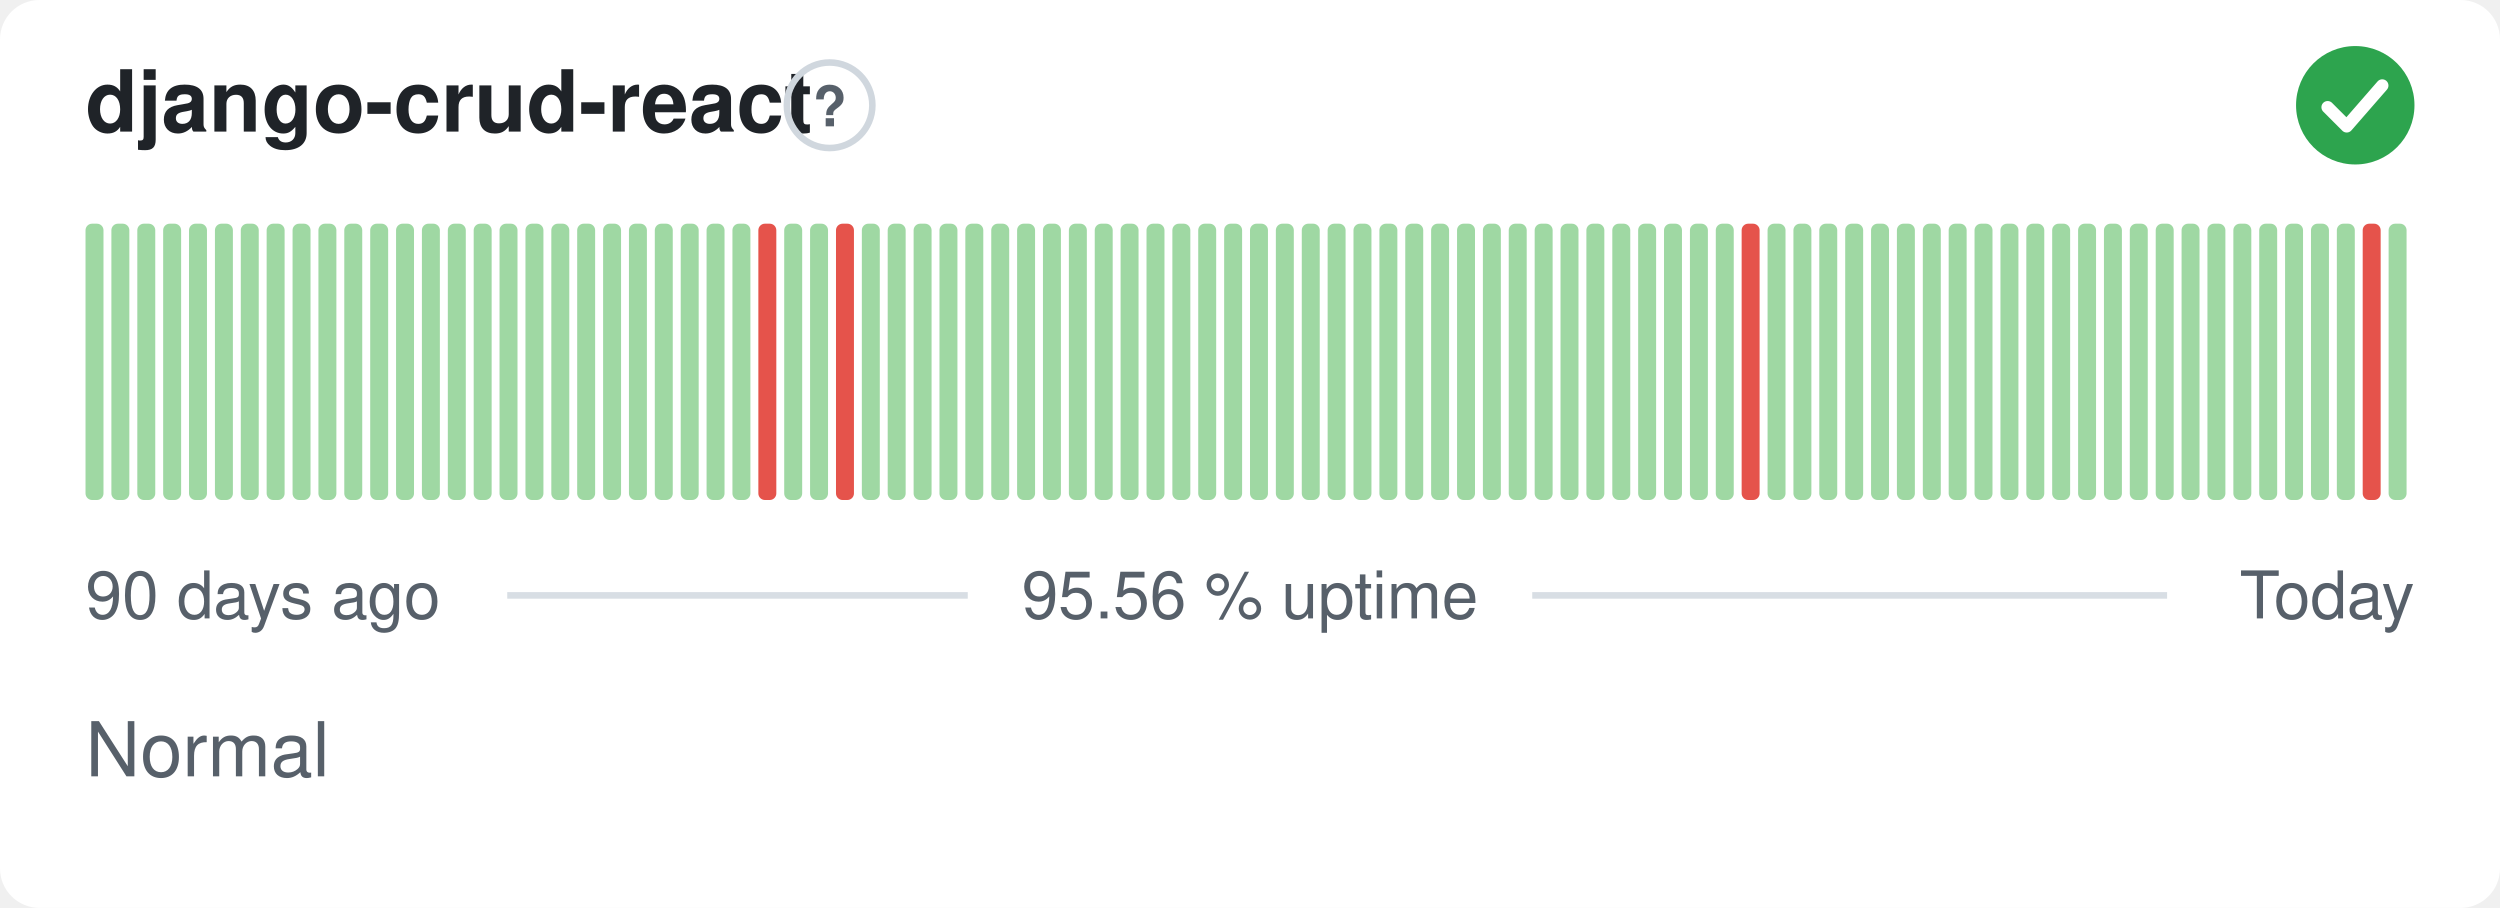
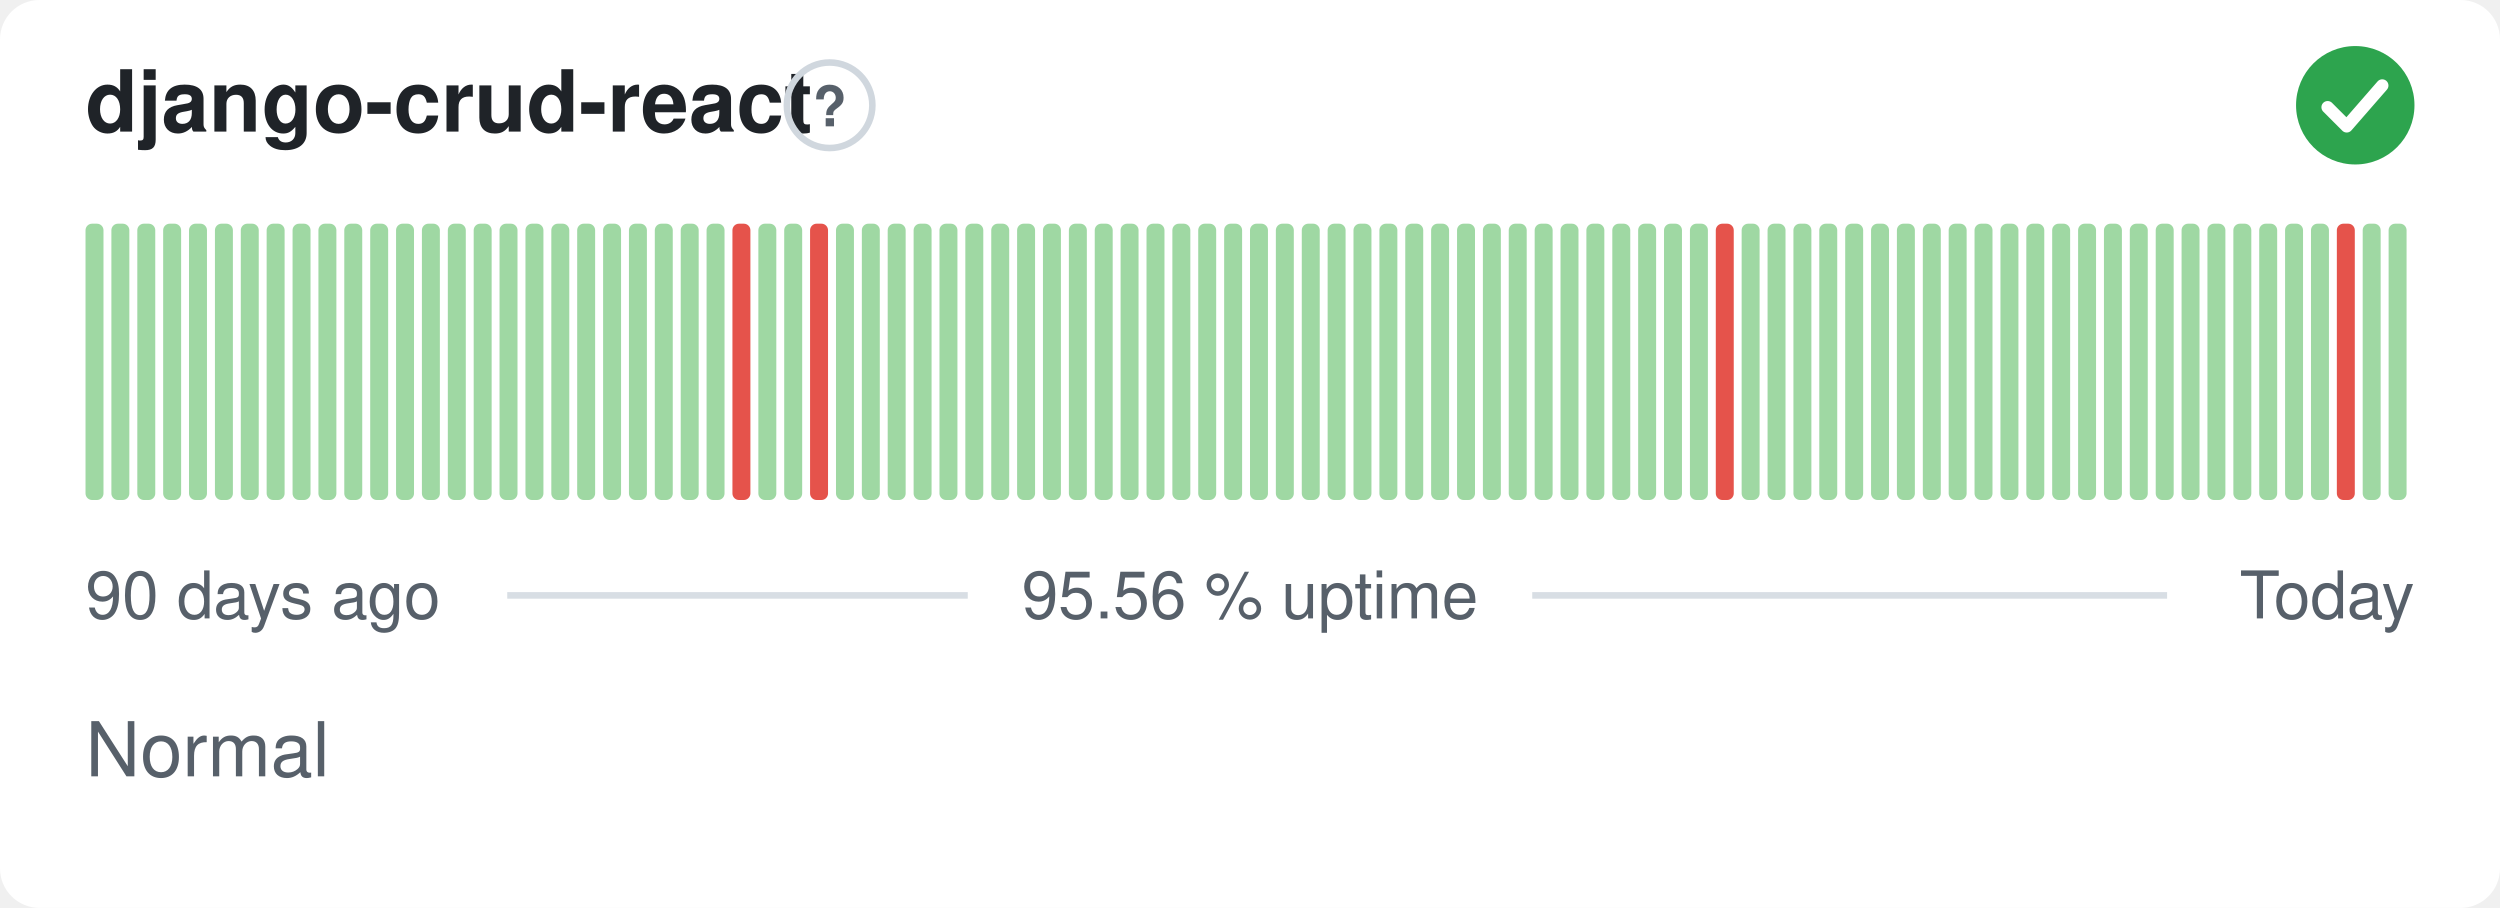
<svg xmlns="http://www.w3.org/2000/svg" width="380" height="138" viewBox="0 0 380 138" role="img" aria-label="django-crud-react: Normal, 95.56 % uptime over the last 90 days" font-family="-apple-system,BlinkMacSystemFont,'Segoe UI',Helvetica,Arial,sans-serif">
  <style>
    @media (prefers-color-scheme: dark) {
      .bg { fill: #0d1117 }
      .title { fill: #e6edf3 }
      .muted { fill: #8b949e }
      .hint { stroke: #30363d }
      .rule { stroke: #30363d }
      .nodata { fill: #21262d }
    }
  </style>
  <rect class="bg" width="380" height="138" rx="6" fill="#ffffff" />
  <text class="title" x="13" y="20" font-size="13" font-weight="600" fill="#1f2328">django-crud-react</text>
  <circle class="hint" cx="126.1" cy="16" r="6.5" fill="none" stroke="#d0d7de" stroke-width="1" />
  <text class="muted" x="126.1" y="19.2" text-anchor="middle" font-size="8.5" font-weight="700" fill="#57606a">?</text>
  <circle cx="358" cy="16" r="9" fill="#2da44e" />
  <path d="M353.80 16.30l2.90 2.90 5.40 -6.20" fill="none" stroke="#fff" stroke-width="1.89" stroke-linecap="round" stroke-linejoin="round" />
  <rect x="13.00" y="34.00" width="2.73" height="42.00" rx="1" fill="#9fd8a3" />
  <rect x="16.93" y="34.00" width="2.73" height="42.00" rx="1" fill="#9fd8a3" />
  <rect x="20.87" y="34.00" width="2.73" height="42.00" rx="1" fill="#9fd8a3" />
  <rect x="24.80" y="34.00" width="2.73" height="42.00" rx="1" fill="#9fd8a3" />
  <rect x="28.73" y="34.00" width="2.73" height="42.00" rx="1" fill="#9fd8a3" />
  <rect x="32.67" y="34.00" width="2.73" height="42.00" rx="1" fill="#9fd8a3" />
  <rect x="36.60" y="34.00" width="2.73" height="42.00" rx="1" fill="#9fd8a3" />
  <rect x="40.53" y="34.00" width="2.73" height="42.00" rx="1" fill="#9fd8a3" />
  <rect x="44.47" y="34.00" width="2.73" height="42.00" rx="1" fill="#9fd8a3" />
  <rect x="48.40" y="34.00" width="2.73" height="42.00" rx="1" fill="#9fd8a3" />
  <rect x="52.33" y="34.00" width="2.73" height="42.00" rx="1" fill="#9fd8a3" />
  <rect x="56.27" y="34.00" width="2.73" height="42.00" rx="1" fill="#9fd8a3" />
  <rect x="60.20" y="34.00" width="2.73" height="42.00" rx="1" fill="#9fd8a3" />
  <rect x="64.13" y="34.00" width="2.73" height="42.00" rx="1" fill="#9fd8a3" />
  <rect x="68.07" y="34.00" width="2.73" height="42.00" rx="1" fill="#9fd8a3" />
  <rect x="72.00" y="34.00" width="2.73" height="42.00" rx="1" fill="#9fd8a3" />
  <rect x="75.93" y="34.00" width="2.73" height="42.00" rx="1" fill="#9fd8a3" />
  <rect x="79.87" y="34.00" width="2.73" height="42.00" rx="1" fill="#9fd8a3" />
  <rect x="83.80" y="34.00" width="2.73" height="42.00" rx="1" fill="#9fd8a3" />
  <rect x="87.73" y="34.00" width="2.73" height="42.00" rx="1" fill="#9fd8a3" />
  <rect x="91.67" y="34.00" width="2.73" height="42.00" rx="1" fill="#9fd8a3" />
  <rect x="95.60" y="34.00" width="2.73" height="42.00" rx="1" fill="#9fd8a3" />
  <rect x="99.53" y="34.00" width="2.73" height="42.00" rx="1" fill="#9fd8a3" />
  <rect x="103.47" y="34.00" width="2.73" height="42.00" rx="1" fill="#9fd8a3" />
  <rect x="107.40" y="34.00" width="2.73" height="42.00" rx="1" fill="#9fd8a3" />
-   <rect x="111.33" y="34.00" width="2.73" height="42.00" rx="1" fill="#9fd8a3" />
-   <rect x="115.27" y="34.00" width="2.73" height="42.00" rx="1" fill="#e5534b" />
+   <rect x="111.33" y="34.00" width="2.73" height="42.00" rx="1" fill="#e5534b" />
+   <rect x="115.27" y="34.00" width="2.73" height="42.00" rx="1" fill="#9fd8a3" />
  <rect x="119.20" y="34.00" width="2.73" height="42.00" rx="1" fill="#9fd8a3" />
-   <rect x="123.13" y="34.00" width="2.73" height="42.00" rx="1" fill="#9fd8a3" />
-   <rect x="127.07" y="34.00" width="2.73" height="42.00" rx="1" fill="#e5534b" />
+   <rect x="123.13" y="34.00" width="2.73" height="42.00" rx="1" fill="#e5534b" />
+   <rect x="127.07" y="34.00" width="2.73" height="42.00" rx="1" fill="#9fd8a3" />
  <rect x="131.00" y="34.00" width="2.73" height="42.00" rx="1" fill="#9fd8a3" />
  <rect x="134.93" y="34.00" width="2.73" height="42.00" rx="1" fill="#9fd8a3" />
  <rect x="138.87" y="34.00" width="2.73" height="42.00" rx="1" fill="#9fd8a3" />
  <rect x="142.80" y="34.00" width="2.73" height="42.00" rx="1" fill="#9fd8a3" />
  <rect x="146.73" y="34.00" width="2.73" height="42.00" rx="1" fill="#9fd8a3" />
  <rect x="150.67" y="34.00" width="2.73" height="42.00" rx="1" fill="#9fd8a3" />
  <rect x="154.60" y="34.00" width="2.73" height="42.00" rx="1" fill="#9fd8a3" />
  <rect x="158.53" y="34.00" width="2.73" height="42.00" rx="1" fill="#9fd8a3" />
  <rect x="162.47" y="34.00" width="2.73" height="42.00" rx="1" fill="#9fd8a3" />
  <rect x="166.40" y="34.00" width="2.73" height="42.00" rx="1" fill="#9fd8a3" />
  <rect x="170.33" y="34.00" width="2.73" height="42.00" rx="1" fill="#9fd8a3" />
  <rect x="174.27" y="34.00" width="2.73" height="42.00" rx="1" fill="#9fd8a3" />
  <rect x="178.20" y="34.00" width="2.73" height="42.00" rx="1" fill="#9fd8a3" />
  <rect x="182.13" y="34.00" width="2.73" height="42.00" rx="1" fill="#9fd8a3" />
  <rect x="186.07" y="34.00" width="2.73" height="42.00" rx="1" fill="#9fd8a3" />
  <rect x="190.00" y="34.00" width="2.73" height="42.00" rx="1" fill="#9fd8a3" />
  <rect x="193.93" y="34.00" width="2.73" height="42.00" rx="1" fill="#9fd8a3" />
  <rect x="197.87" y="34.00" width="2.73" height="42.00" rx="1" fill="#9fd8a3" />
  <rect x="201.80" y="34.00" width="2.73" height="42.00" rx="1" fill="#9fd8a3" />
  <rect x="205.73" y="34.00" width="2.73" height="42.00" rx="1" fill="#9fd8a3" />
  <rect x="209.67" y="34.00" width="2.73" height="42.00" rx="1" fill="#9fd8a3" />
  <rect x="213.60" y="34.00" width="2.73" height="42.00" rx="1" fill="#9fd8a3" />
  <rect x="217.53" y="34.00" width="2.73" height="42.00" rx="1" fill="#9fd8a3" />
  <rect x="221.47" y="34.00" width="2.73" height="42.00" rx="1" fill="#9fd8a3" />
  <rect x="225.40" y="34.00" width="2.73" height="42.00" rx="1" fill="#9fd8a3" />
  <rect x="229.33" y="34.00" width="2.73" height="42.00" rx="1" fill="#9fd8a3" />
  <rect x="233.27" y="34.00" width="2.73" height="42.00" rx="1" fill="#9fd8a3" />
  <rect x="237.20" y="34.00" width="2.73" height="42.00" rx="1" fill="#9fd8a3" />
  <rect x="241.13" y="34.00" width="2.73" height="42.00" rx="1" fill="#9fd8a3" />
  <rect x="245.07" y="34.00" width="2.73" height="42.00" rx="1" fill="#9fd8a3" />
  <rect x="249.00" y="34.00" width="2.73" height="42.00" rx="1" fill="#9fd8a3" />
  <rect x="252.93" y="34.00" width="2.73" height="42.00" rx="1" fill="#9fd8a3" />
  <rect x="256.87" y="34.00" width="2.73" height="42.00" rx="1" fill="#9fd8a3" />
-   <rect x="260.80" y="34.00" width="2.73" height="42.00" rx="1" fill="#9fd8a3" />
-   <rect x="264.73" y="34.00" width="2.73" height="42.00" rx="1" fill="#e5534b" />
+   <rect x="260.80" y="34.00" width="2.73" height="42.00" rx="1" fill="#e5534b" />
+   <rect x="264.73" y="34.00" width="2.73" height="42.00" rx="1" fill="#9fd8a3" />
  <rect x="268.67" y="34.00" width="2.73" height="42.00" rx="1" fill="#9fd8a3" />
  <rect x="272.60" y="34.00" width="2.73" height="42.00" rx="1" fill="#9fd8a3" />
  <rect x="276.53" y="34.00" width="2.73" height="42.00" rx="1" fill="#9fd8a3" />
  <rect x="280.47" y="34.00" width="2.73" height="42.00" rx="1" fill="#9fd8a3" />
  <rect x="284.40" y="34.00" width="2.73" height="42.00" rx="1" fill="#9fd8a3" />
  <rect x="288.33" y="34.00" width="2.73" height="42.00" rx="1" fill="#9fd8a3" />
  <rect x="292.27" y="34.00" width="2.73" height="42.00" rx="1" fill="#9fd8a3" />
  <rect x="296.20" y="34.00" width="2.73" height="42.00" rx="1" fill="#9fd8a3" />
  <rect x="300.13" y="34.00" width="2.73" height="42.00" rx="1" fill="#9fd8a3" />
  <rect x="304.07" y="34.00" width="2.73" height="42.00" rx="1" fill="#9fd8a3" />
  <rect x="308.00" y="34.00" width="2.73" height="42.00" rx="1" fill="#9fd8a3" />
  <rect x="311.93" y="34.00" width="2.73" height="42.00" rx="1" fill="#9fd8a3" />
  <rect x="315.87" y="34.00" width="2.73" height="42.00" rx="1" fill="#9fd8a3" />
  <rect x="319.80" y="34.00" width="2.73" height="42.00" rx="1" fill="#9fd8a3" />
  <rect x="323.73" y="34.00" width="2.73" height="42.00" rx="1" fill="#9fd8a3" />
  <rect x="327.67" y="34.00" width="2.73" height="42.00" rx="1" fill="#9fd8a3" />
  <rect x="331.60" y="34.00" width="2.73" height="42.00" rx="1" fill="#9fd8a3" />
  <rect x="335.53" y="34.00" width="2.73" height="42.00" rx="1" fill="#9fd8a3" />
  <rect x="339.47" y="34.00" width="2.73" height="42.00" rx="1" fill="#9fd8a3" />
  <rect x="343.40" y="34.00" width="2.73" height="42.00" rx="1" fill="#9fd8a3" />
  <rect x="347.33" y="34.00" width="2.73" height="42.00" rx="1" fill="#9fd8a3" />
  <rect x="351.27" y="34.00" width="2.73" height="42.00" rx="1" fill="#9fd8a3" />
-   <rect x="355.20" y="34.00" width="2.73" height="42.00" rx="1" fill="#9fd8a3" />
-   <rect x="359.13" y="34.00" width="2.73" height="42.00" rx="1" fill="#e5534b" />
+   <rect x="355.20" y="34.00" width="2.73" height="42.00" rx="1" fill="#e5534b" />
+   <rect x="359.13" y="34.00" width="2.73" height="42.00" rx="1" fill="#9fd8a3" />
  <rect x="363.07" y="34.00" width="2.73" height="42.00" rx="1" fill="#9fd8a3" />
  <text class="muted" x="13" y="94" font-size="10" fill="#57606a">90 days ago</text>
  <text class="muted" x="190" y="94" text-anchor="middle" font-size="10" fill="#57606a">95.56 % uptime</text>
  <text class="muted" x="367" y="94" text-anchor="end" font-size="10" fill="#57606a">Today</text>
  <line class="rule" x1="77.1" y1="90.5" x2="147.1" y2="90.5" stroke="#d8dee4" stroke-width="1" />
  <line class="rule" x1="232.9" y1="90.5" x2="329.4" y2="90.5" stroke="#d8dee4" stroke-width="1" />
  <text class="muted" x="13" y="118" font-size="11.5" fill="#57606a">Normal</text>
</svg>
